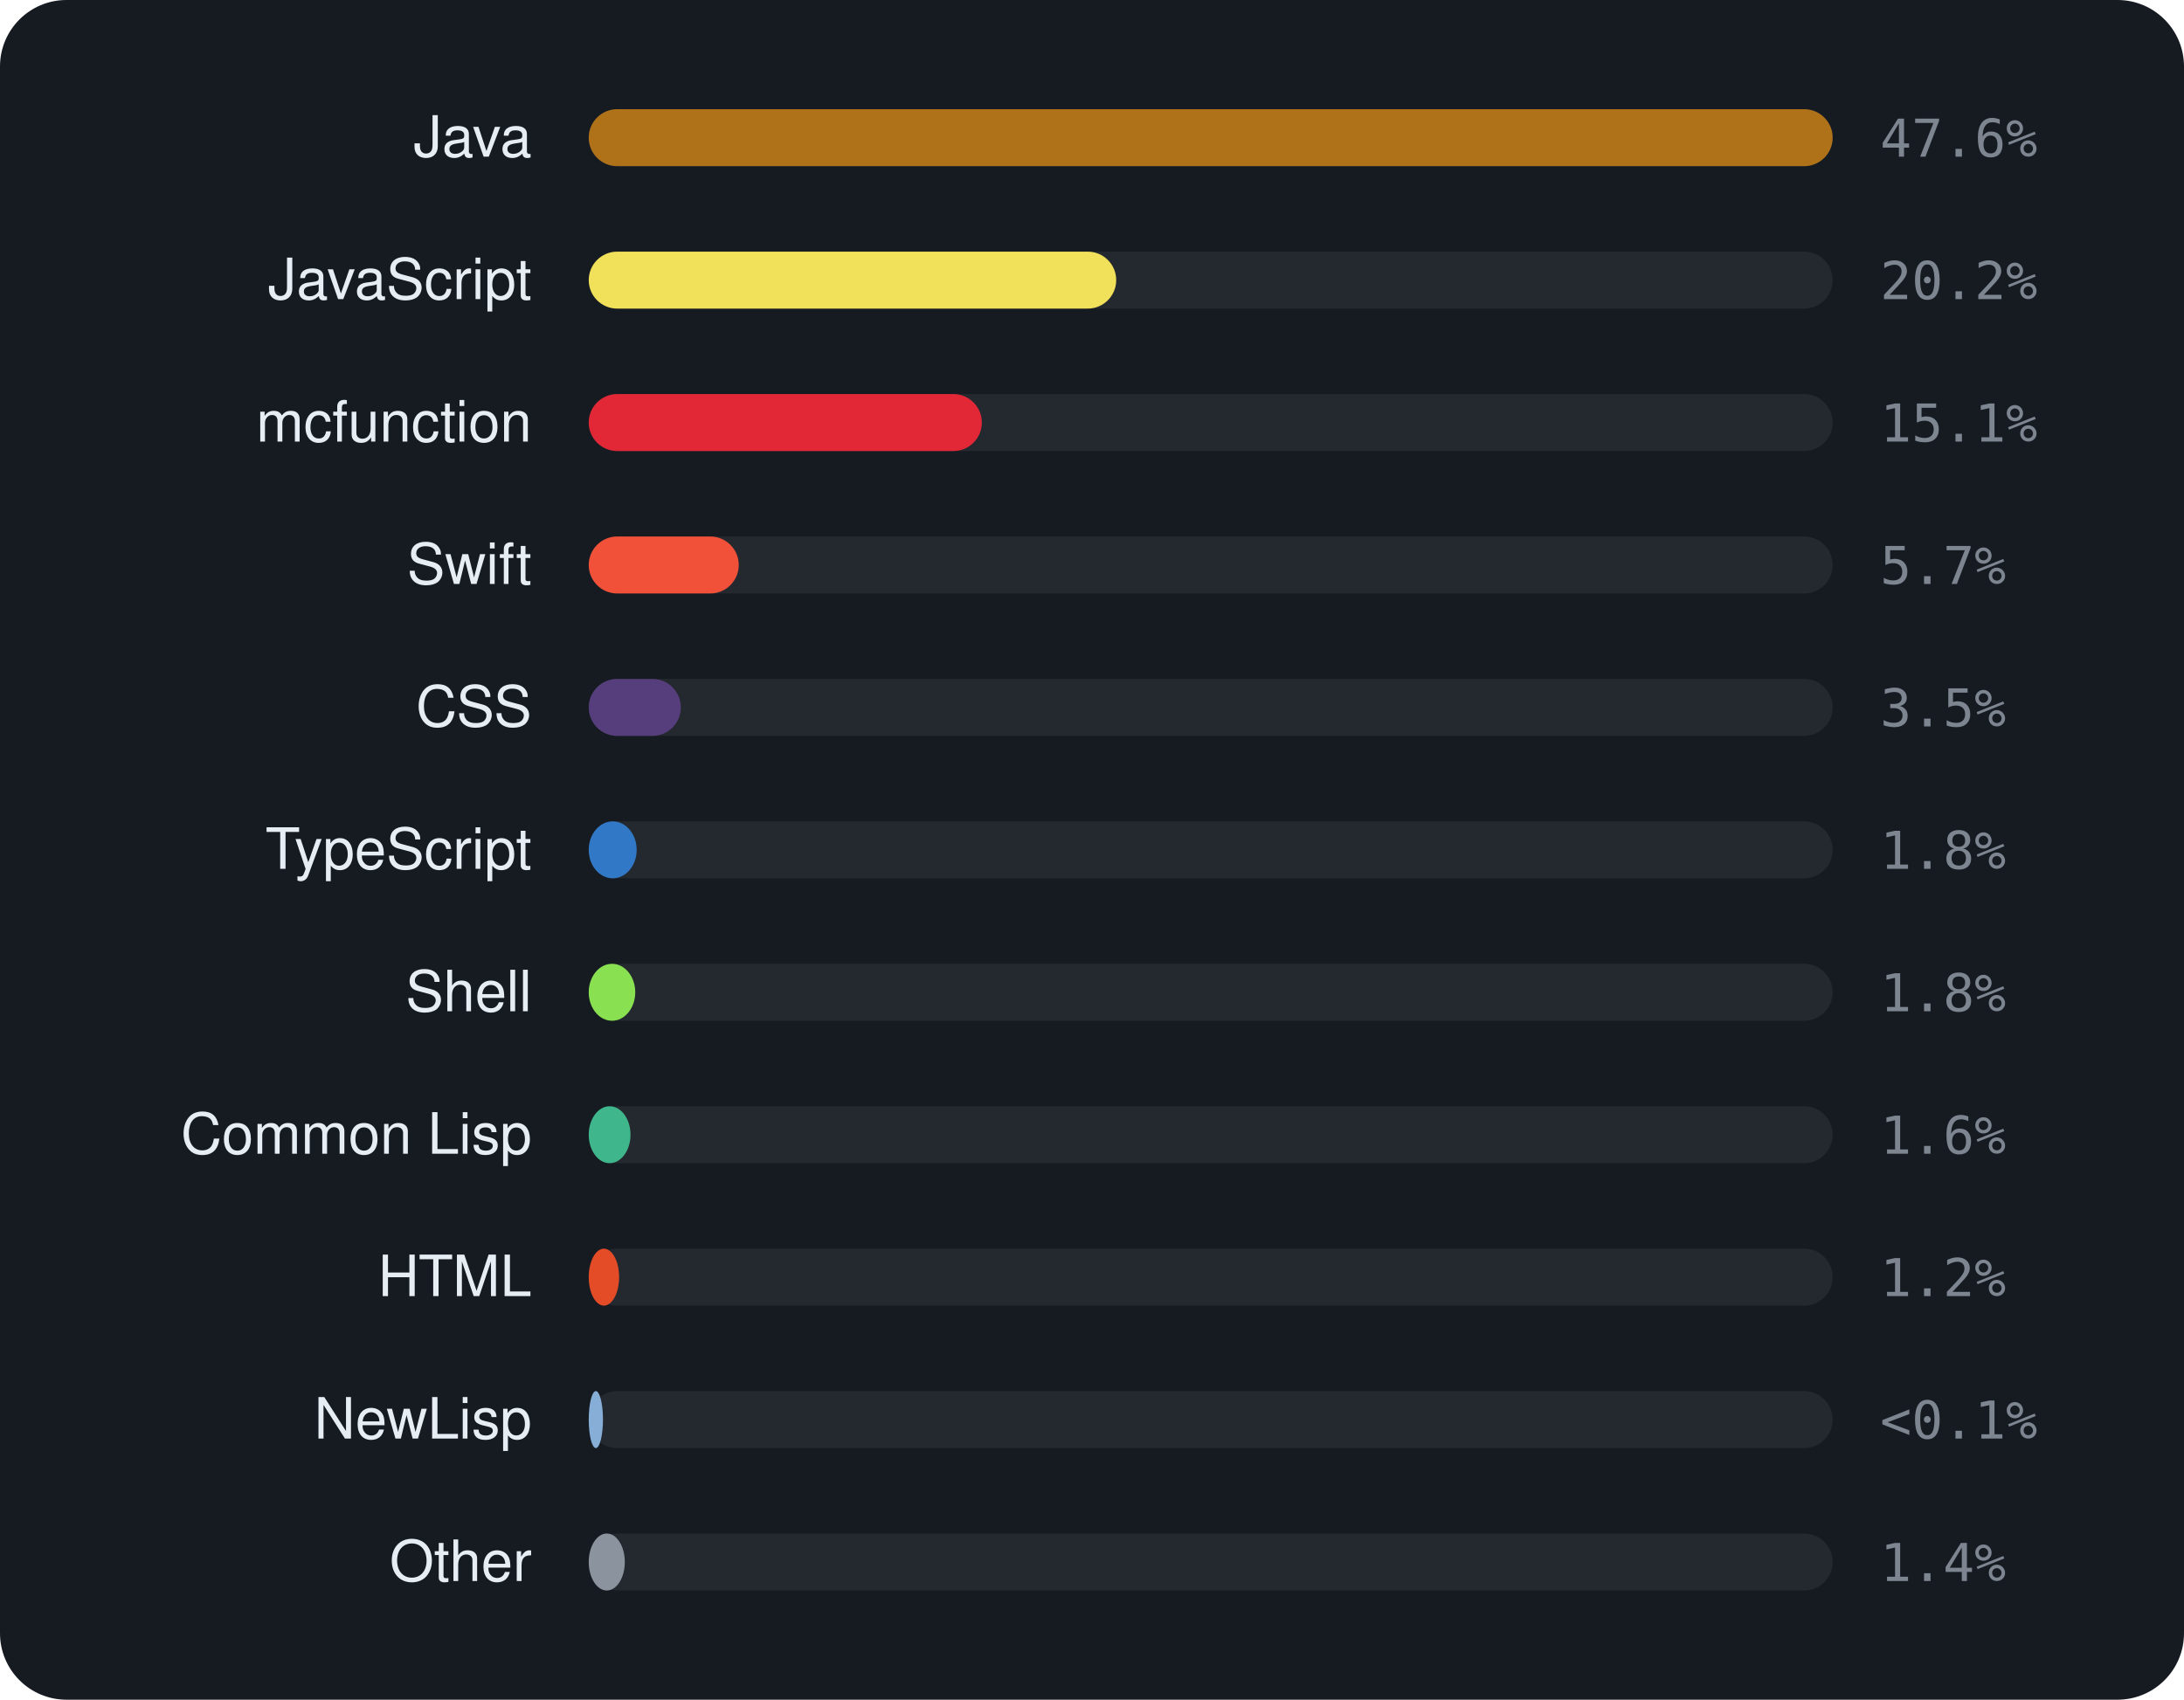
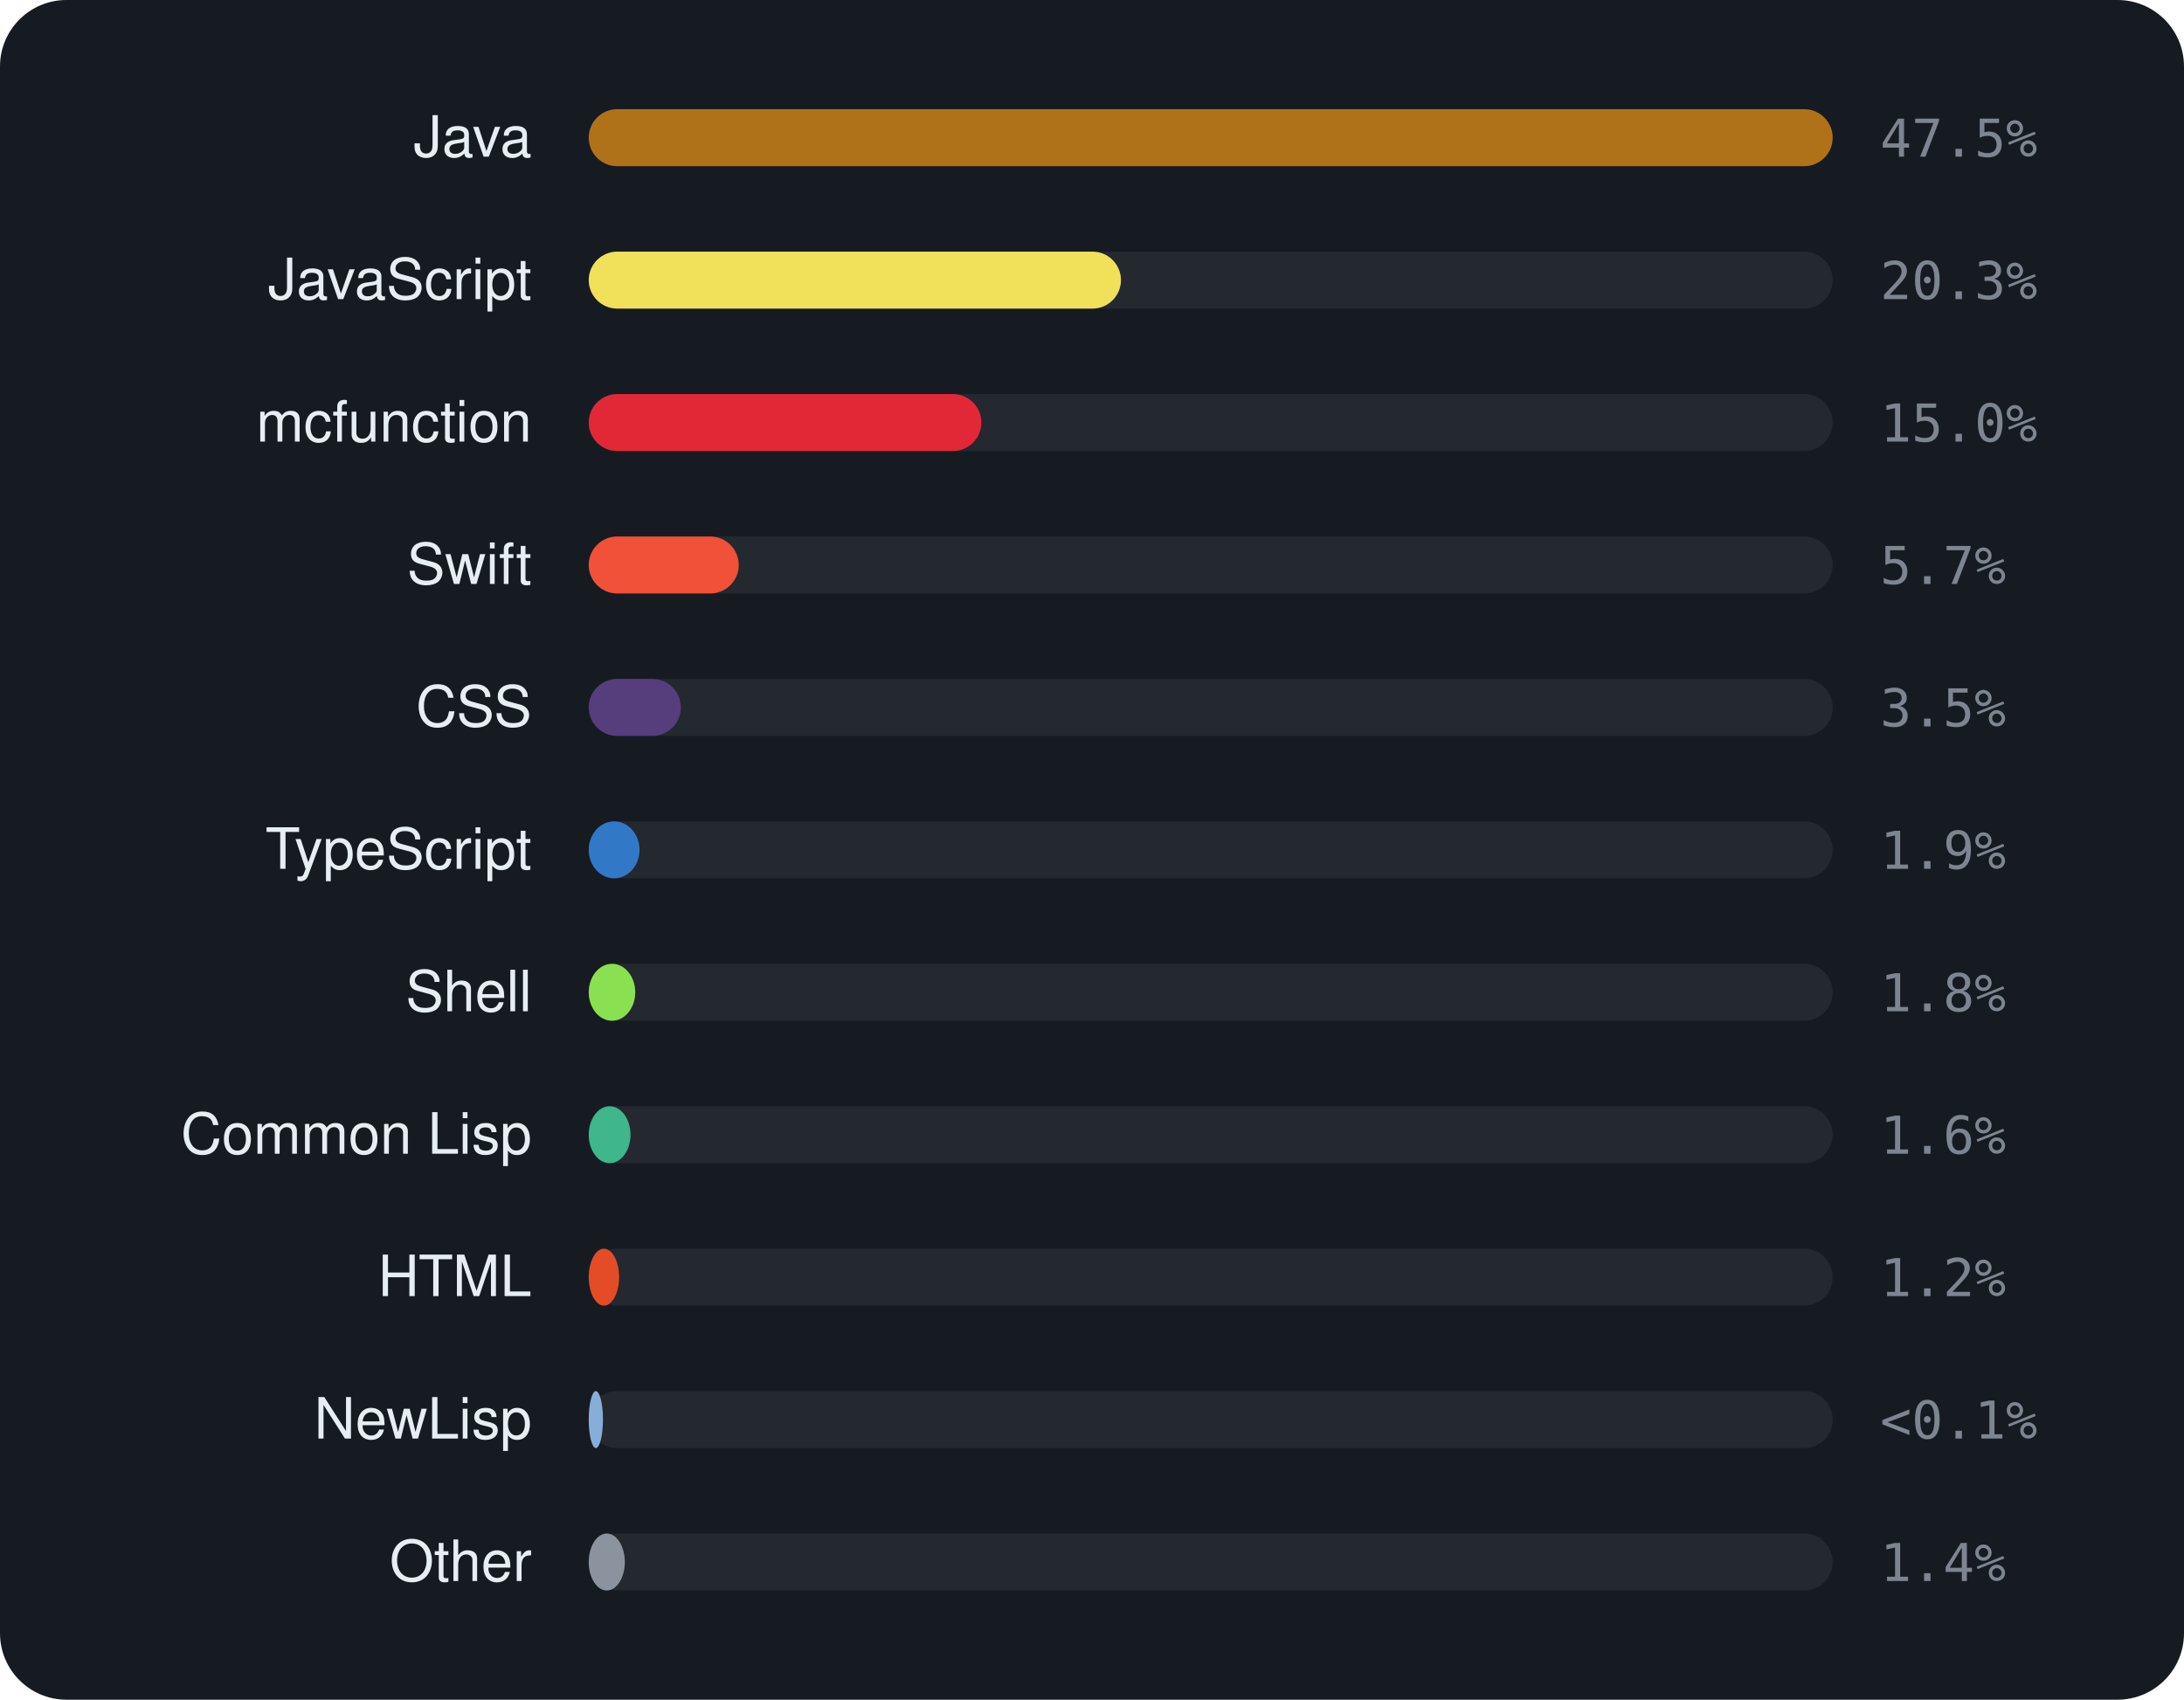
<svg xmlns="http://www.w3.org/2000/svg" viewBox="0 0 460 358" width="460" height="358" font-family="-apple-system,BlinkMacSystemFont,'Segoe UI',Helvetica,Arial,sans-serif">
  <rect width="460" height="358" rx="14" fill="#161b22" />
  <text x="112" y="33" text-anchor="end" font-size="12" fill="#e6edf3">Java</text>
  <rect x="124" y="23" width="262" height="12" rx="6" fill="rgba(255,255,255,0.06)" />
  <rect x="124" y="23" width="262.0" height="12" rx="6" fill="#b07219" />
-   <text x="396" y="33" font-size="11" font-family="monospace" fill="#7d8590">47.6%</text>
+   <text x="396" y="33" font-size="11" font-family="monospace" fill="#7d8590">47.5%</text>
  <text x="112" y="63" text-anchor="end" font-size="12" fill="#e6edf3">JavaScript</text>
  <rect x="124" y="53" width="262" height="12" rx="6" fill="rgba(255,255,255,0.06)" />
-   <rect x="124" y="53" width="111.1" height="12" rx="6" fill="#f1e05a" />
-   <text x="396" y="63" font-size="11" font-family="monospace" fill="#7d8590">20.2%</text>
+   <rect x="124" y="53" width="112.1" height="12" rx="6" fill="#f1e05a" />
+   <text x="396" y="63" font-size="11" font-family="monospace" fill="#7d8590">20.3%</text>
  <text x="112" y="93" text-anchor="end" font-size="12" fill="#e6edf3">mcfunction</text>
  <rect x="124" y="83" width="262" height="12" rx="6" fill="rgba(255,255,255,0.06)" />
-   <rect x="124" y="83" width="82.8" height="12" rx="6" fill="#E22837" />
-   <text x="396" y="93" font-size="11" font-family="monospace" fill="#7d8590">15.1%</text>
+   <rect x="124" y="83" width="82.7" height="12" rx="6" fill="#E22837" />
+   <text x="396" y="93" font-size="11" font-family="monospace" fill="#7d8590">15.0%</text>
  <text x="112" y="123" text-anchor="end" font-size="12" fill="#e6edf3">Swift</text>
  <rect x="124" y="113" width="262" height="12" rx="6" fill="rgba(255,255,255,0.06)" />
  <rect x="124" y="113" width="31.6" height="12" rx="6" fill="#F05138" />
  <text x="396" y="123" font-size="11" font-family="monospace" fill="#7d8590">5.7%</text>
  <text x="112" y="153" text-anchor="end" font-size="12" fill="#e6edf3">CSS</text>
  <rect x="124" y="143" width="262" height="12" rx="6" fill="rgba(255,255,255,0.06)" />
  <rect x="124" y="143" width="19.4" height="12" rx="6" fill="#563d7c" />
  <text x="396" y="153" font-size="11" font-family="monospace" fill="#7d8590">3.5%</text>
  <text x="112" y="183" text-anchor="end" font-size="12" fill="#e6edf3">TypeScript</text>
  <rect x="124" y="173" width="262" height="12" rx="6" fill="rgba(255,255,255,0.06)" />
-   <rect x="124" y="173" width="10.1" height="12" rx="6" fill="#3178c6" />
-   <text x="396" y="183" font-size="11" font-family="monospace" fill="#7d8590">1.8%</text>
+   <rect x="124" y="173" width="10.7" height="12" rx="6" fill="#3178c6" />
+   <text x="396" y="183" font-size="11" font-family="monospace" fill="#7d8590">1.9%</text>
  <text x="112" y="213" text-anchor="end" font-size="12" fill="#e6edf3">Shell</text>
  <rect x="124" y="203" width="262" height="12" rx="6" fill="rgba(255,255,255,0.06)" />
  <rect x="124" y="203" width="9.8" height="12" rx="6" fill="#89e051" />
  <text x="396" y="213" font-size="11" font-family="monospace" fill="#7d8590">1.8%</text>
  <text x="112" y="243" text-anchor="end" font-size="12" fill="#e6edf3">Common Lisp</text>
  <rect x="124" y="233" width="262" height="12" rx="6" fill="rgba(255,255,255,0.06)" />
  <rect x="124" y="233" width="8.8" height="12" rx="6" fill="#3fb68b" />
  <text x="396" y="243" font-size="11" font-family="monospace" fill="#7d8590">1.6%</text>
  <text x="112" y="273" text-anchor="end" font-size="12" fill="#e6edf3">HTML</text>
  <rect x="124" y="263" width="262" height="12" rx="6" fill="rgba(255,255,255,0.06)" />
  <rect x="124" y="263" width="6.4" height="12" rx="6" fill="#e34c26" />
  <text x="396" y="273" font-size="11" font-family="monospace" fill="#7d8590">1.2%</text>
  <text x="112" y="303" text-anchor="end" font-size="12" fill="#e6edf3">NewLisp</text>
  <rect x="124" y="293" width="262" height="12" rx="6" fill="rgba(255,255,255,0.06)" />
  <rect x="124" y="293" width="3.0" height="12" rx="6" fill="#87AED7" />
  <text x="396" y="303" font-size="11" font-family="monospace" fill="#7d8590">&lt;0.1%</text>
  <text x="112" y="333" text-anchor="end" font-size="12" fill="#e6edf3">Other</text>
  <rect x="124" y="323" width="262" height="12" rx="6" fill="rgba(255,255,255,0.06)" />
  <rect x="124" y="323" width="7.6" height="12" rx="6" fill="#8b949e" />
  <text x="396" y="333" font-size="11" font-family="monospace" fill="#7d8590">1.4%</text>
</svg>
